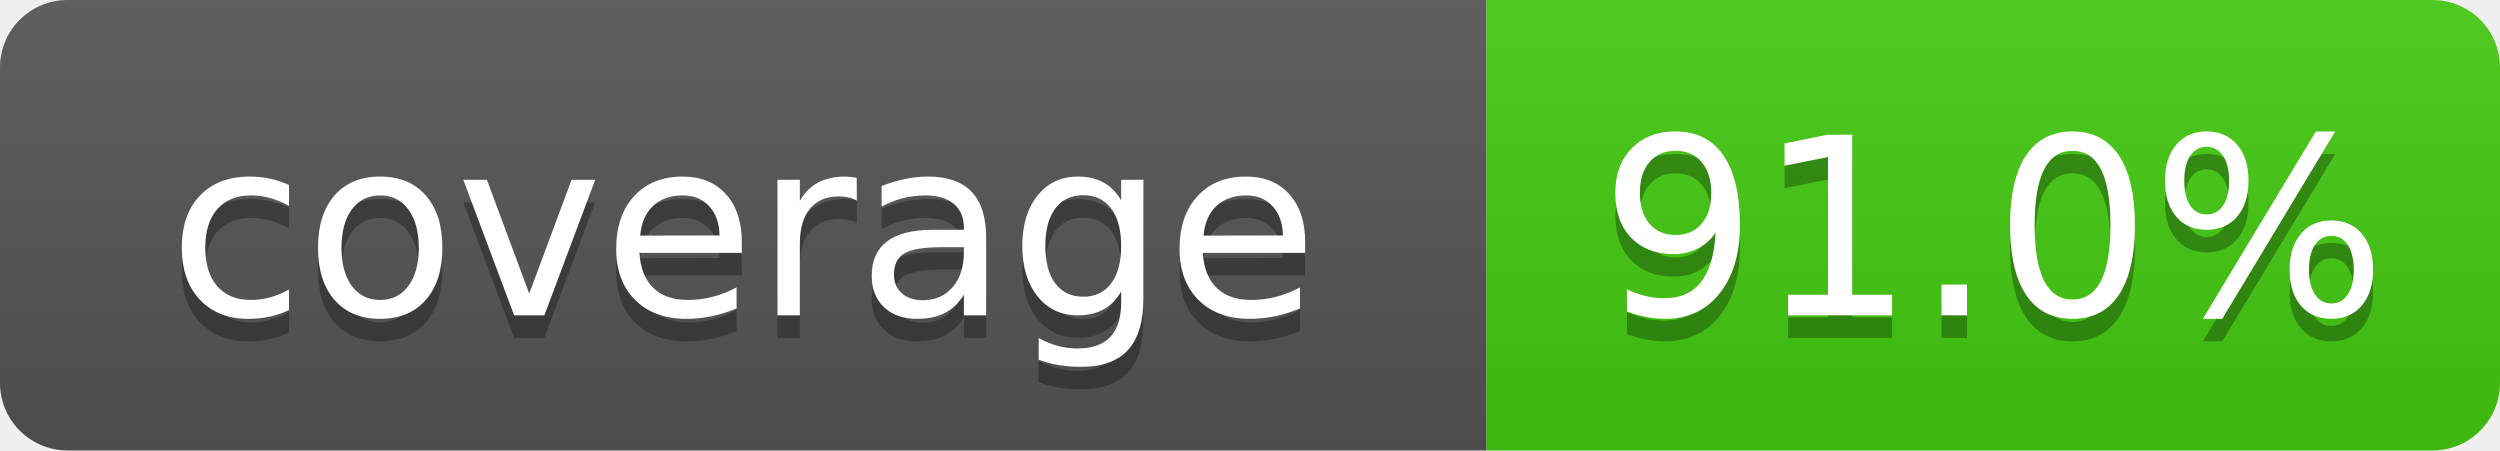
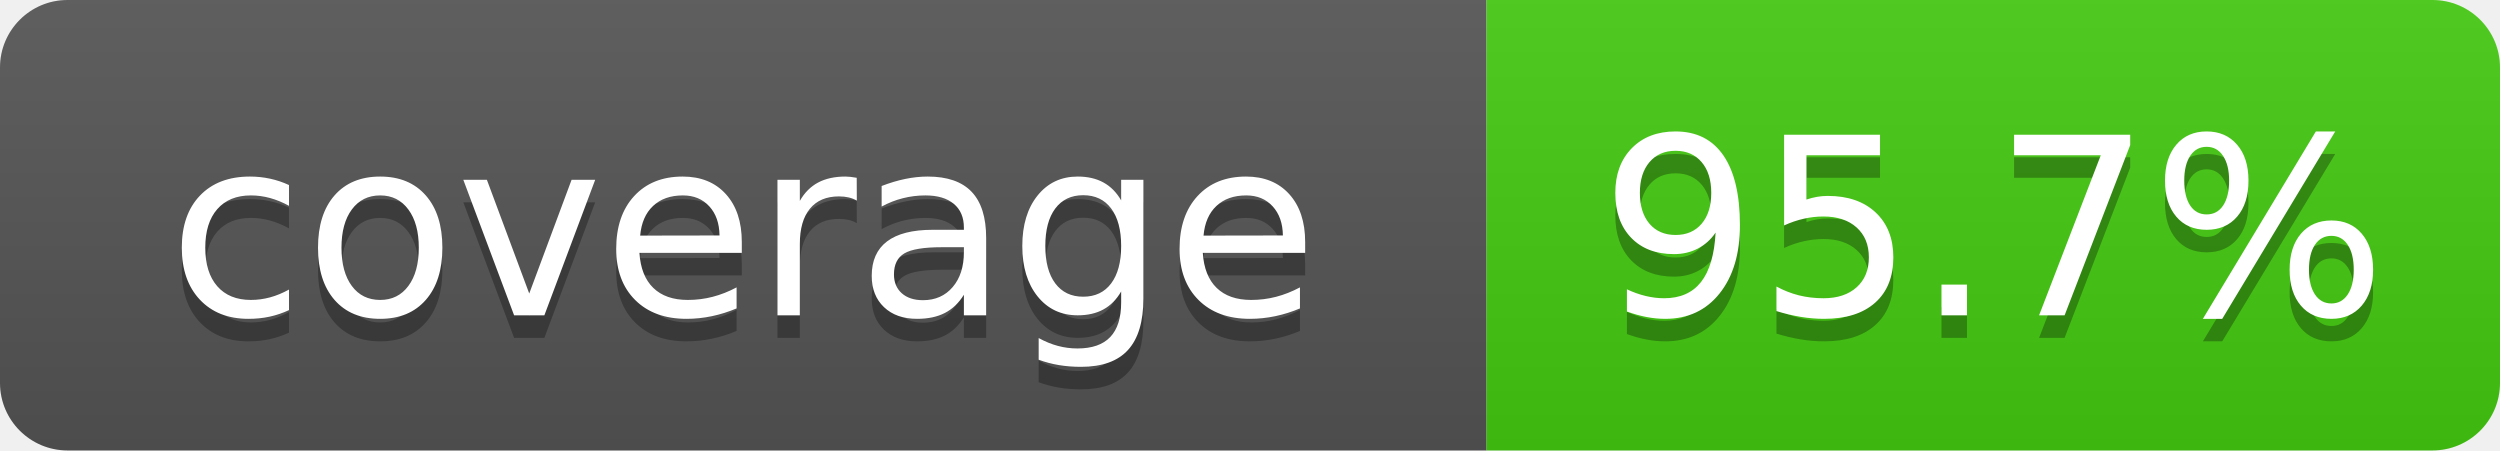
- <svg xmlns="http://www.w3.org/2000/svg" width="111" height="20" role="img" aria-label="coverage: 91.0%">
+ <svg xmlns="http://www.w3.org/2000/svg" width="111" height="20" role="img" aria-label="coverage: 95.7%">
  <linearGradient id="s" x2="0" y2="100%">
    <stop offset="0" stop-color="#bbb" stop-opacity=".1" />
    <stop offset="1" stop-opacity=".1" />
  </linearGradient>
  <clipPath id="r">
    <rect width="111" height="20" rx="3" fill="#fff" />
  </clipPath>
  <g clip-path="url(#r)">
    <rect width="66" height="20" fill="#555" />
    <rect x="66" width="45" height="20" fill="#4c1" />
    <rect width="111" height="20" fill="url(#s)" />
  </g>
  <g fill="#fff" text-anchor="middle" font-family="Verdana,Geneva,DejaVu Sans,sans-serif" font-size="110" text-rendering="geometricPrecision">
    <text x="330" y="150" transform="scale(.1)" fill="#010101" fill-opacity=".3">coverage</text>
    <text x="330" y="140" transform="scale(.1)">coverage</text>
-     <text x="885" y="150" transform="scale(.1)" fill="#010101" fill-opacity=".3">91.0%</text>
-     <text x="885" y="140" transform="scale(.1)">91.0%</text>
+     <text x="885" y="150" transform="scale(.1)" fill="#010101" fill-opacity=".3">95.7%</text>
+     <text x="885" y="140" transform="scale(.1)">95.7%</text>
  </g>
</svg>
